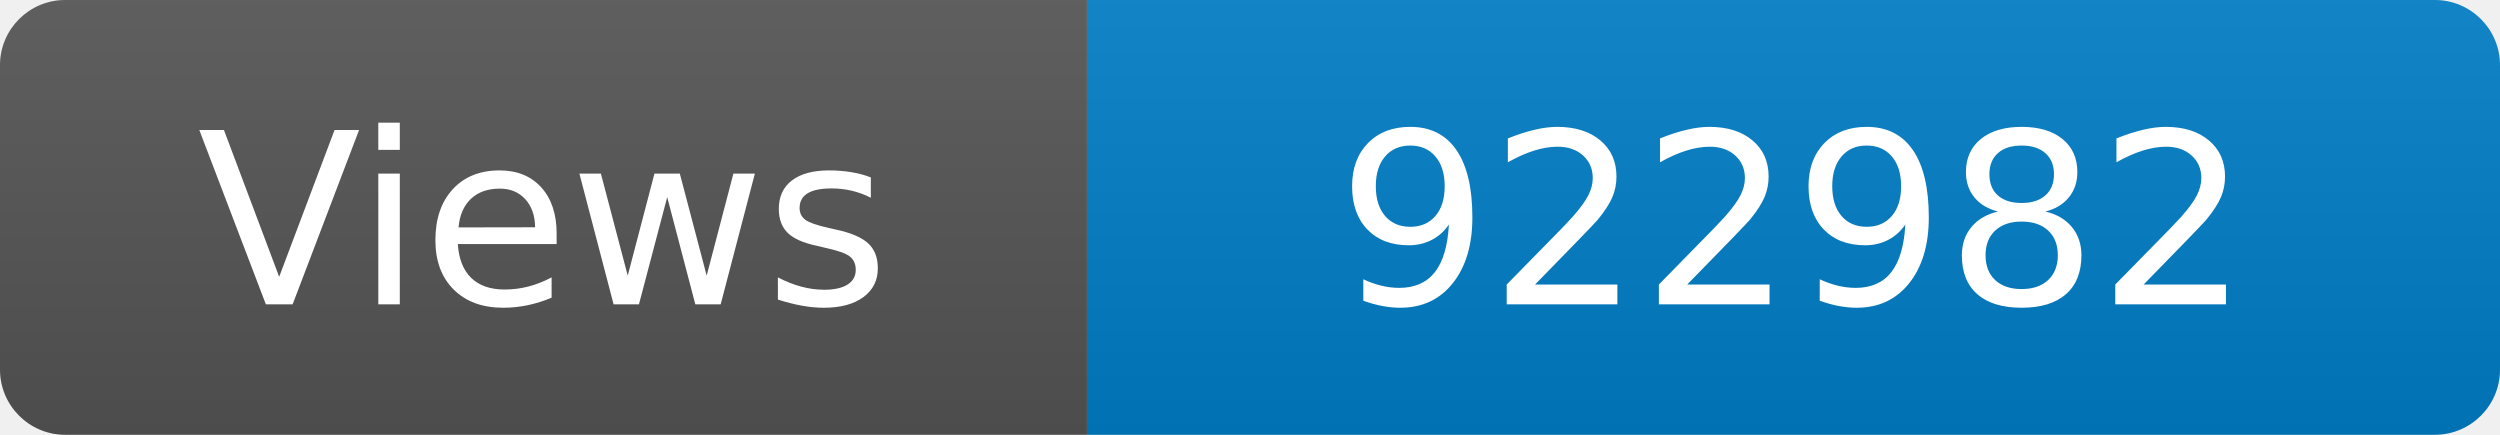
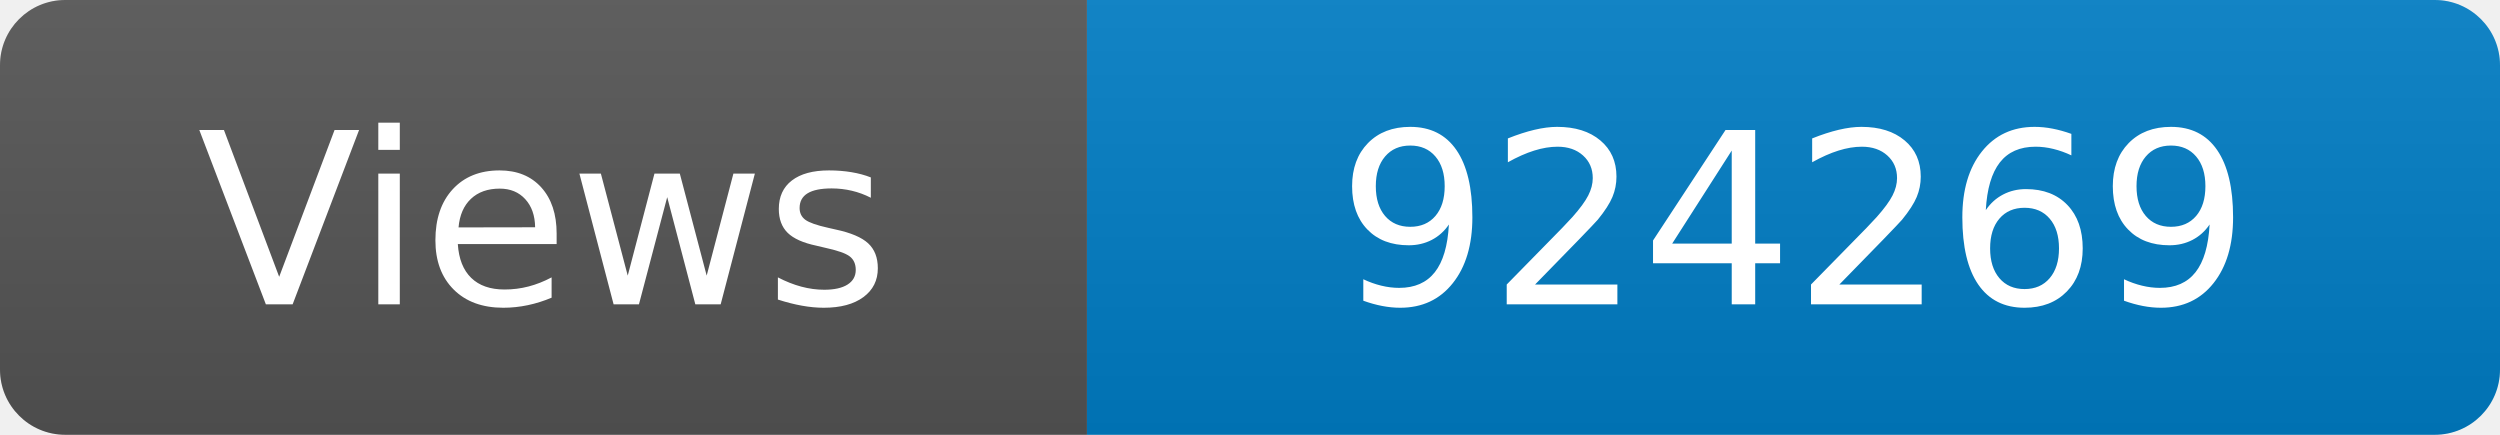
<svg xmlns="http://www.w3.org/2000/svg" width="115" height="20" role="img" aria-label="Maintained?: yes">
  <linearGradient id="s" x2="0" y2="100%">
    <stop offset="0" stop-color="#bbb" stop-opacity=".1" />
    <stop offset="1" stop-opacity=".1" />
  </linearGradient>
  <clipPath id="r">
    <rect width="115" height="20" rx="3" fill="#fff" />
  </clipPath>
  <g clip-path="url(#r)">
    <rect width="50" height="20" fill="#555" />
    <rect x="50" width="160" height="20" fill="#007ec6" />
    <rect width="115" height="20" fill="url(#s)" />
  </g>
  <g fill="#fff" text-anchor="middle" font-family="Verdana,Geneva,DejaVu Sans,sans-serif" font-size="110">
    <text x="250" y="140" transform="scale(.1)" fill="#fff">Views</text>
-     <text x="825" y="140" transform="scale(.1)" fill="#fff">922982</text>
+     <text x="825" y="140" transform="scale(.1)" fill="#fff">924269</text>
  </g>
</svg>
